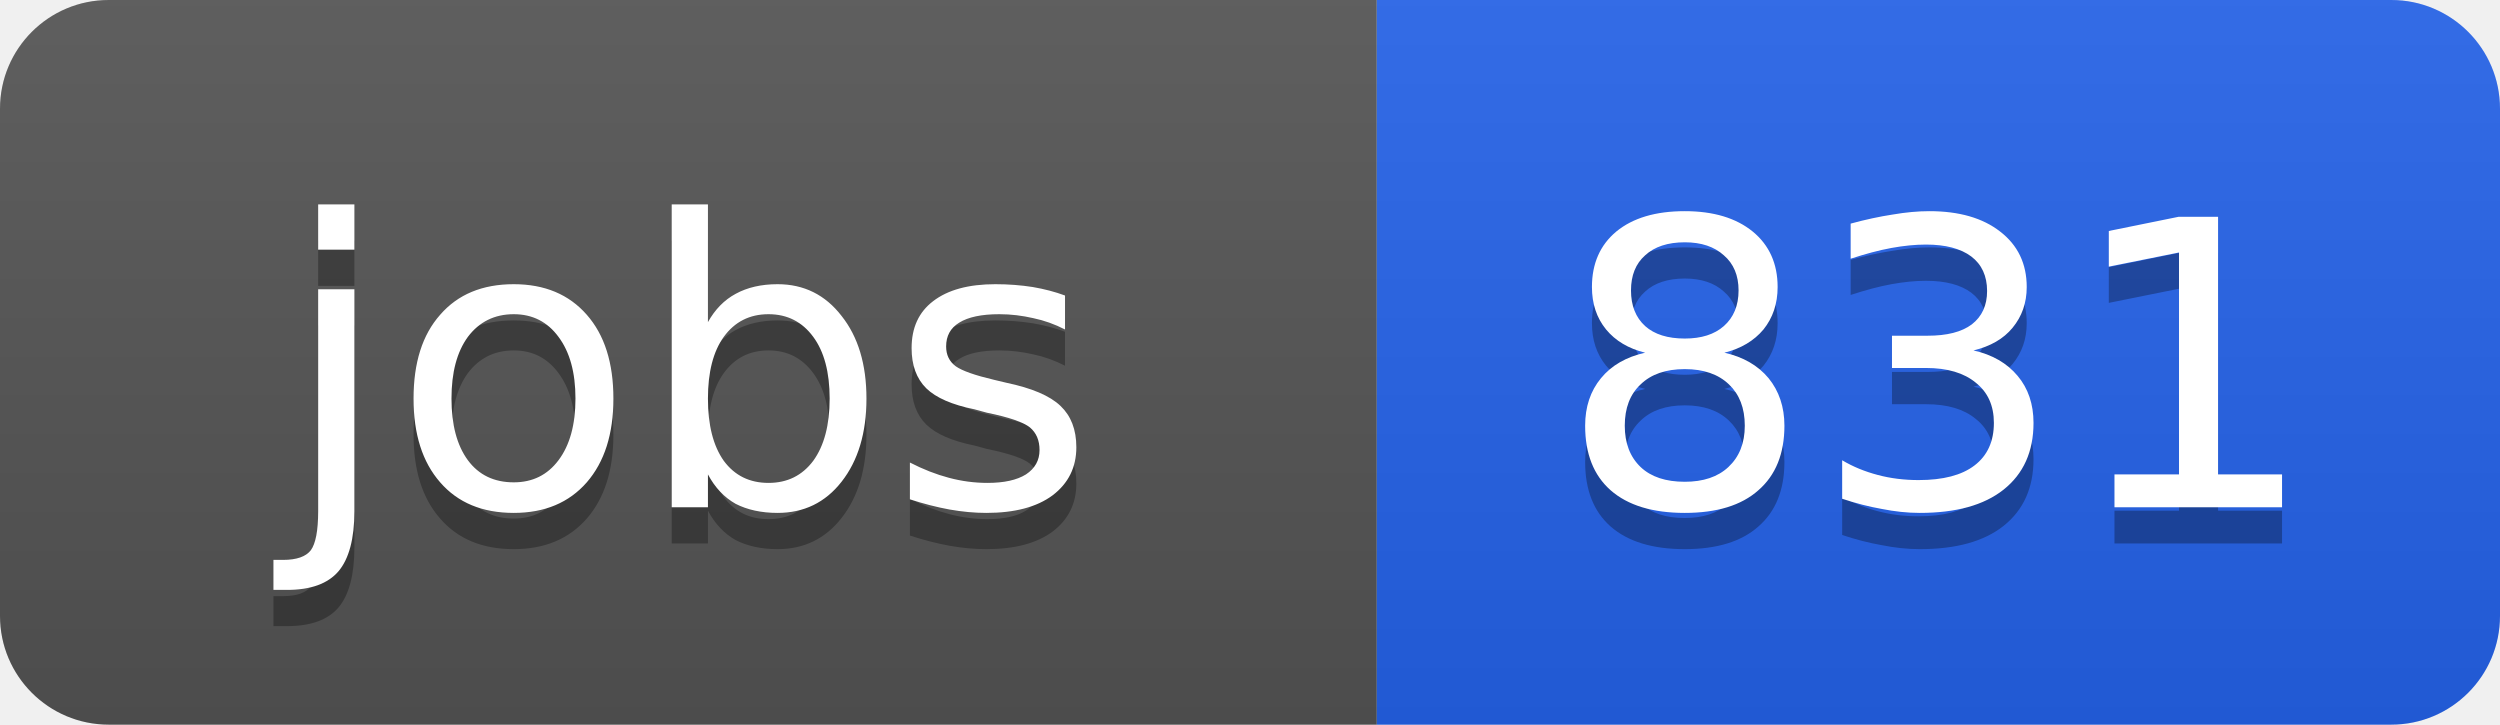
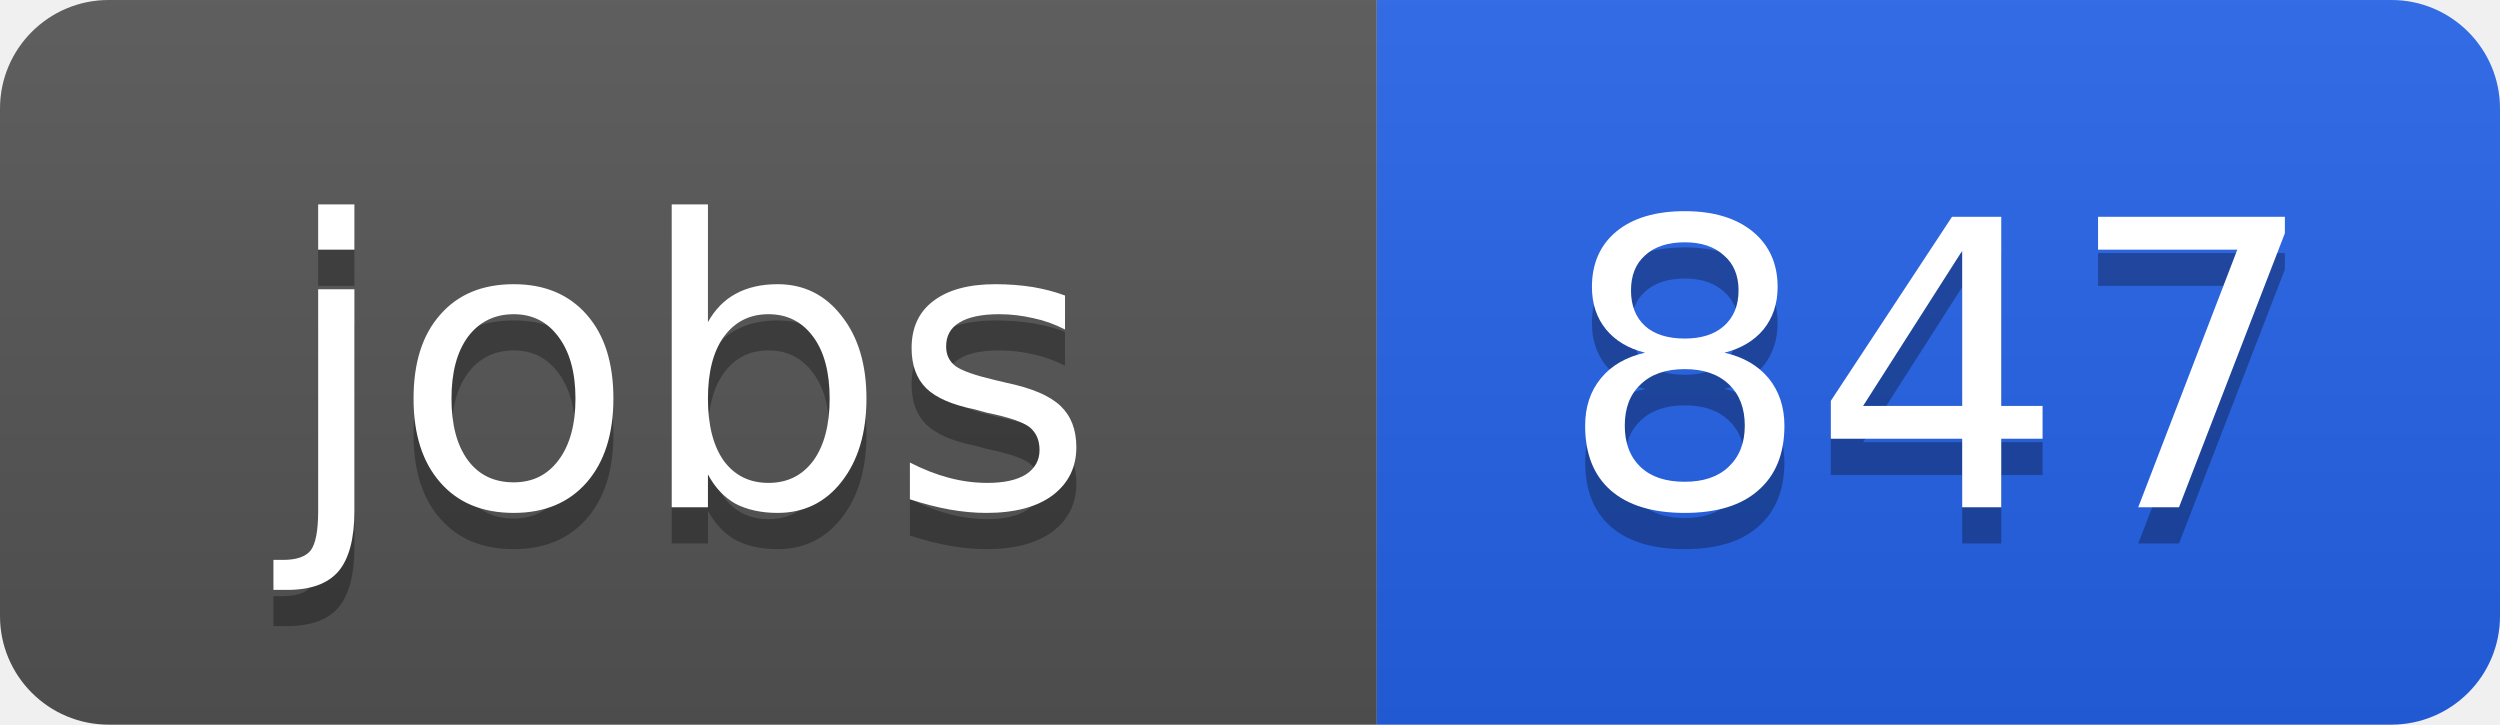
<svg xmlns="http://www.w3.org/2000/svg" width="69" height="20">
  <linearGradient id="b" x2="0" y2="100%">
    <stop offset="0" stop-color="#bbb" stop-opacity=".1" />
    <stop offset="1" stop-opacity=".1" />
  </linearGradient>
  <clipPath id="a">
    <rect width="69" height="20" rx="3" fill="#fff" />
  </clipPath>
  <g clip-path="url(#a)">
    <path fill="#555" d="M0 0h38v20H0z" />
    <path fill="#2563eb" d="M38 0h31v20H38z" />
    <path fill="url(#b)" d="M0 0h69v20H0z" />
  </g>
  <g fill="#fff" text-anchor="middle" font-family="DejaVu Sans,Verdana,Geneva,sans-serif" font-size="11">
    <text x="19" y="15" fill="#010101" fill-opacity=".3">jobs</text>
    <text x="19" y="14">jobs</text>
-     <text x="53.5" y="15" fill="#010101" fill-opacity=".3">831</text>
-     <text x="53.5" y="14">831</text>
+     <text x="53.5" y="15" fill="#010101" fill-opacity=".3">847</text>
+     <text x="53.5" y="14">847</text>
  </g>
</svg>
